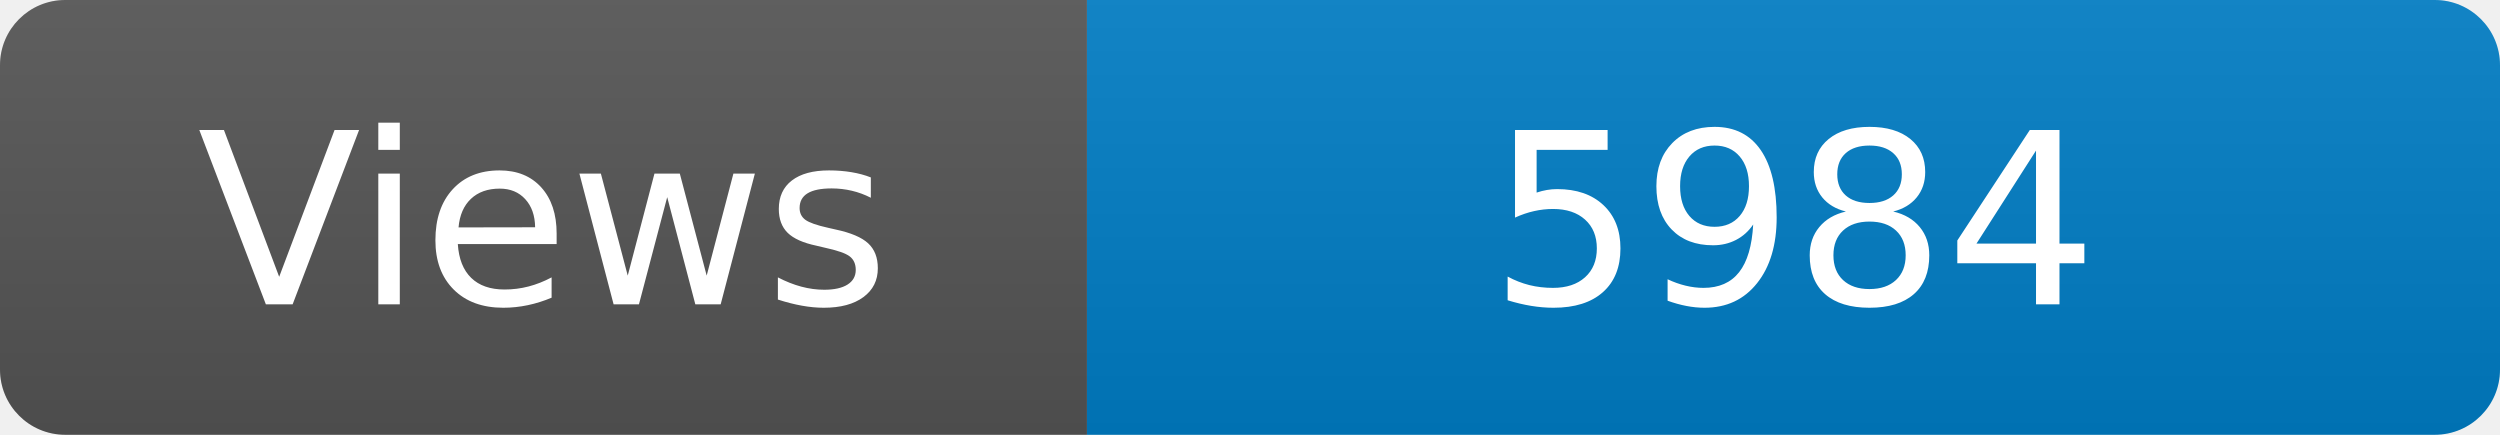
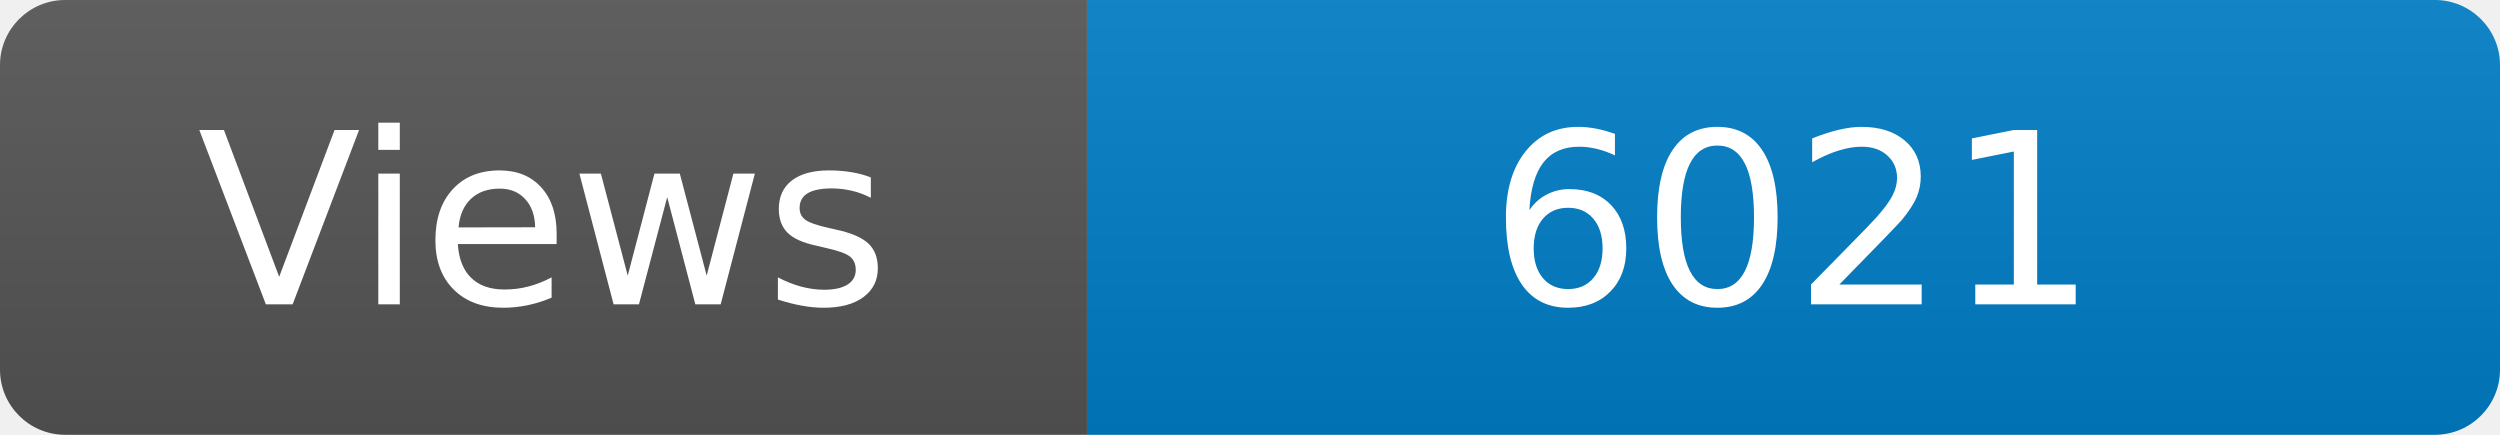
<svg xmlns="http://www.w3.org/2000/svg" width="115" height="20" role="img" aria-label="Maintained?: yes">
  <linearGradient id="s" x2="0" y2="100%">
    <stop offset="0" stop-color="#bbb" stop-opacity=".1" />
    <stop offset="1" stop-opacity=".1" />
  </linearGradient>
  <clipPath id="r">
    <rect width="115" height="20" rx="3" fill="#fff" />
  </clipPath>
  <g clip-path="url(#r)">
    <rect width="50" height="20" fill="#555" />
    <rect x="50" width="160" height="20" fill="#007ec6" />
    <rect width="115" height="20" fill="url(#s)" />
  </g>
  <g fill="#fff" text-anchor="middle" font-family="Verdana,Geneva,DejaVu Sans,sans-serif" font-size="110">
    <text x="250" y="140" transform="scale(.1)" fill="#fff">Views</text>
-     <text x="825" y="140" transform="scale(.1)" fill="#fff">5984</text>
+     <text x="825" y="140" transform="scale(.1)" fill="#fff">6021</text>
  </g>
</svg>
